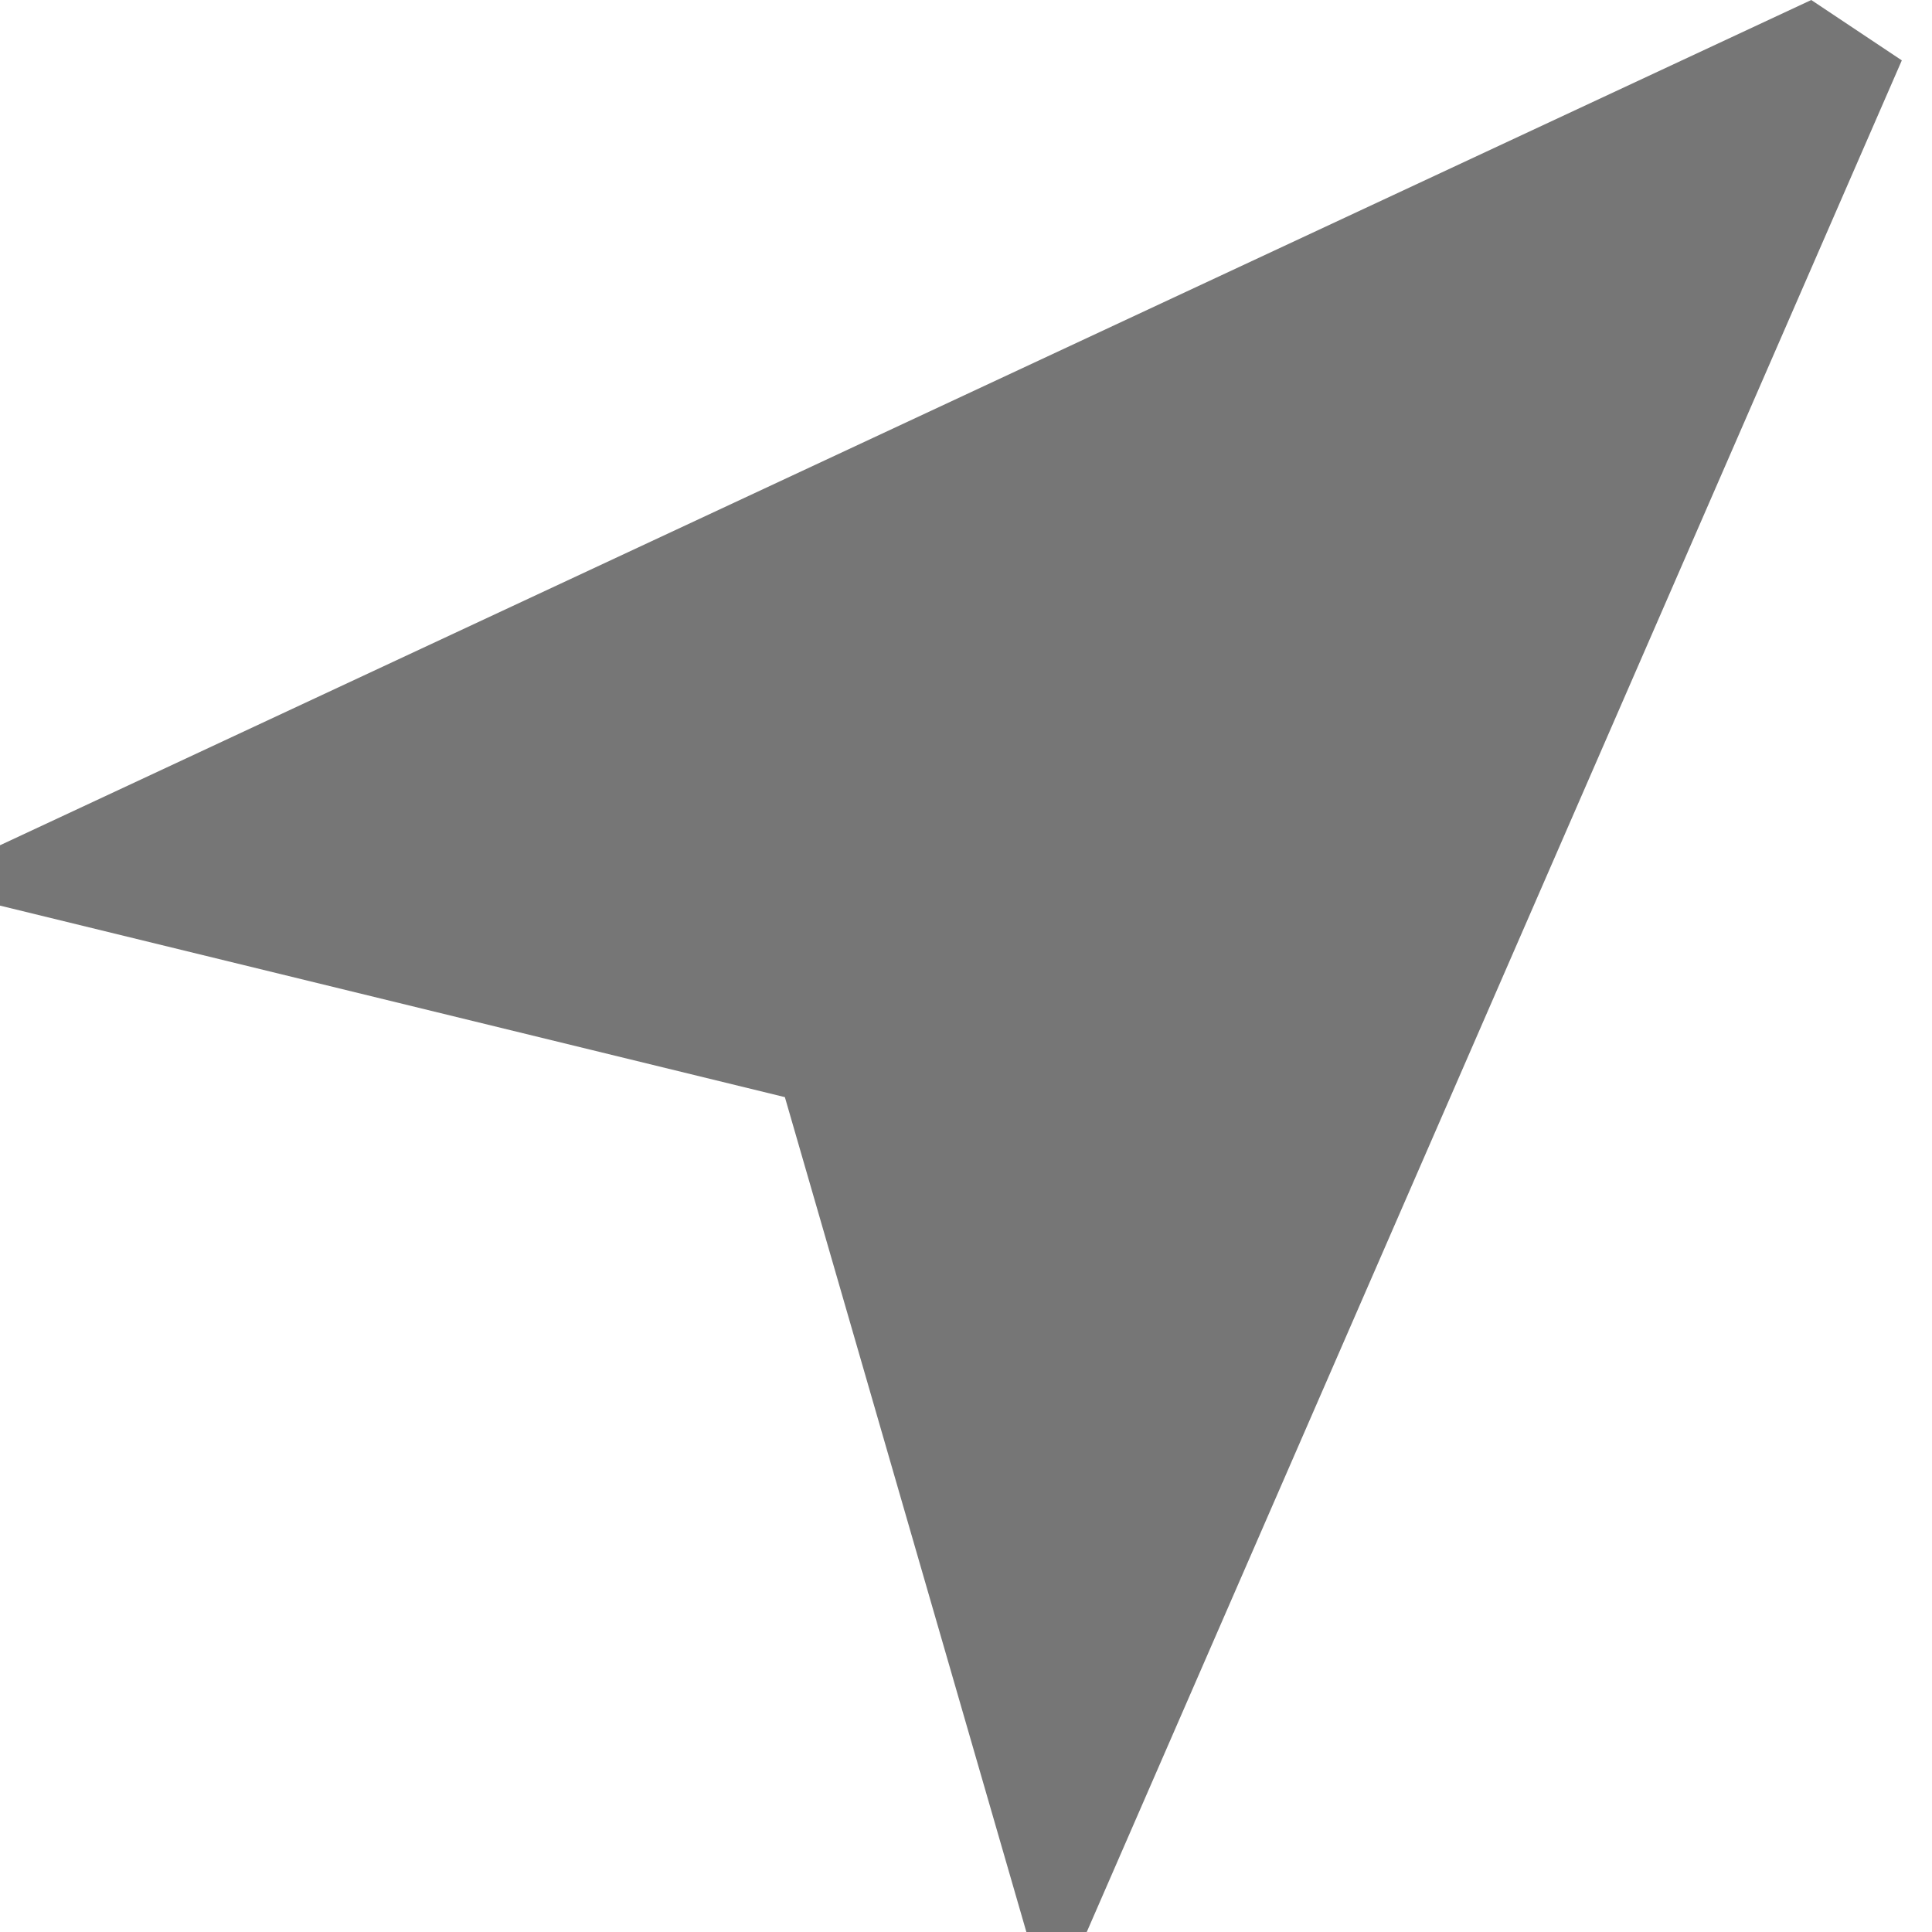
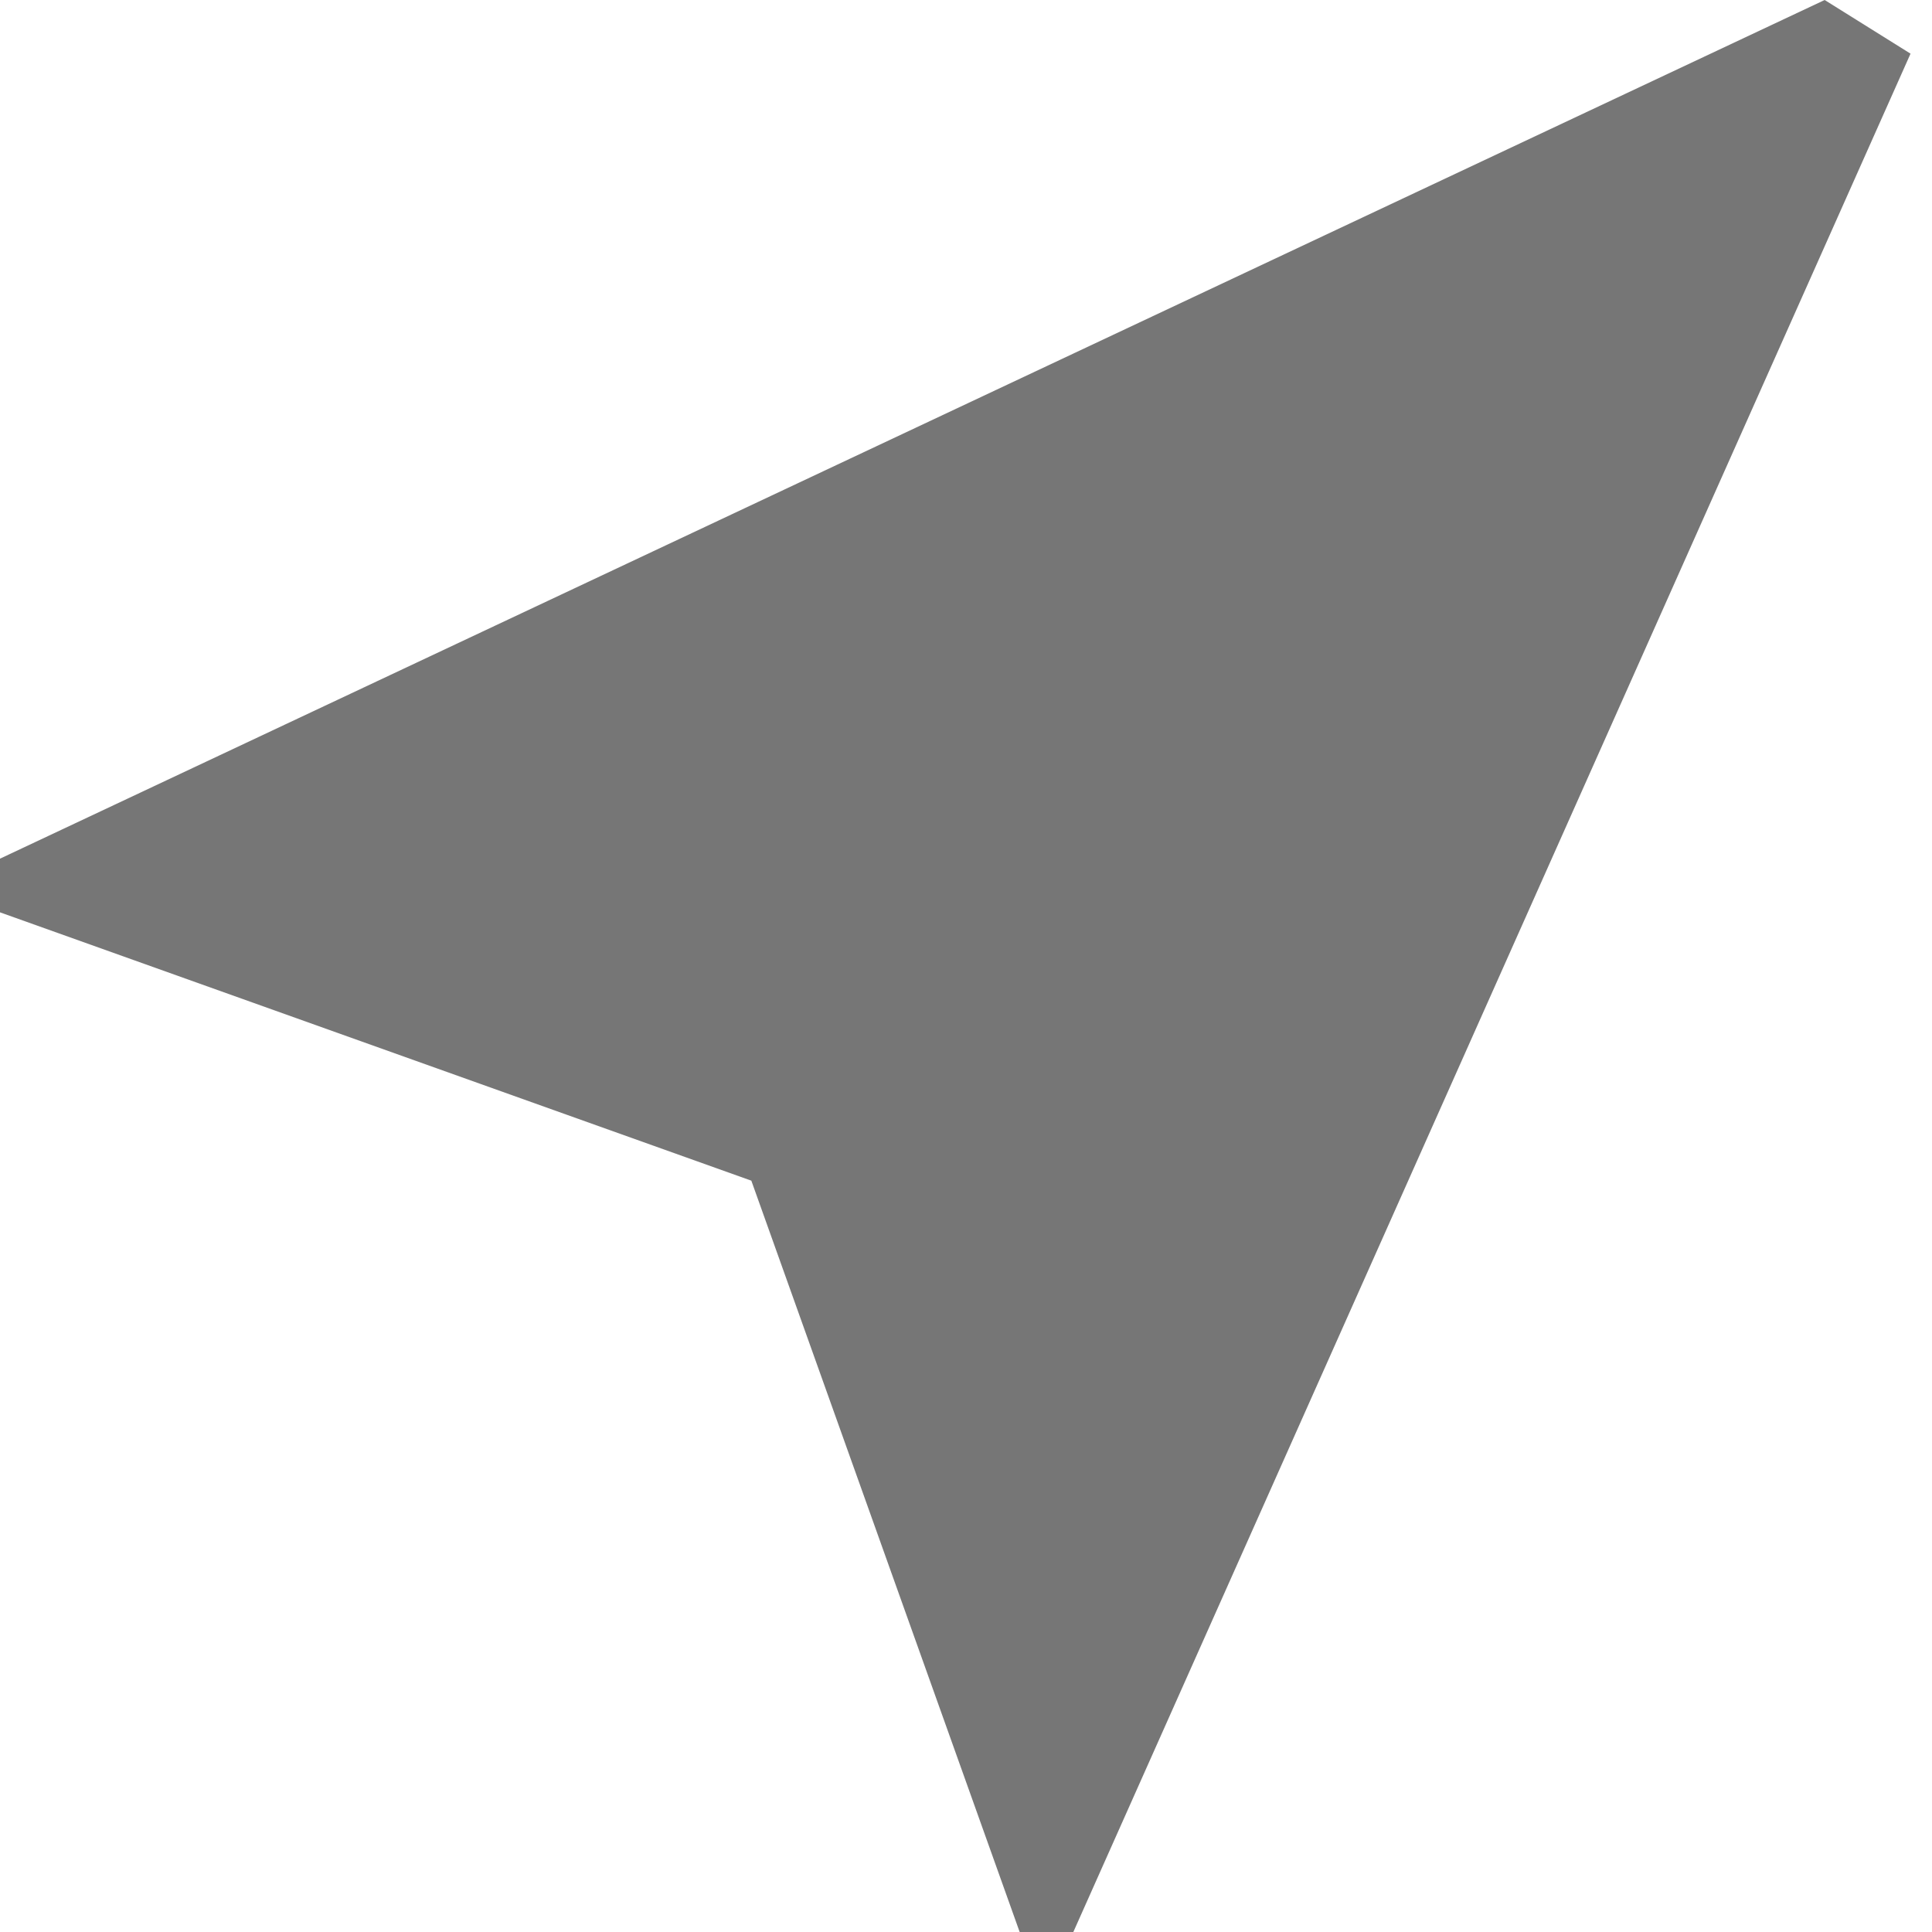
- <svg xmlns="http://www.w3.org/2000/svg" width="32" height="32" viewBox="0 0 32 32">
-   <path fill="#767676" d="M17 32l-4-13.828L0 15v-1L30 0l1.5 1L18 32h-1z" />
+ <svg xmlns="http://www.w3.org/2000/svg" width="18" height="18" viewBox="0 0 18 18">
+   <path fill="#767676" d="M9.5 18L7 11 0 8.5V8l17-8 .8.5L10 18h-.5z" />
</svg>
